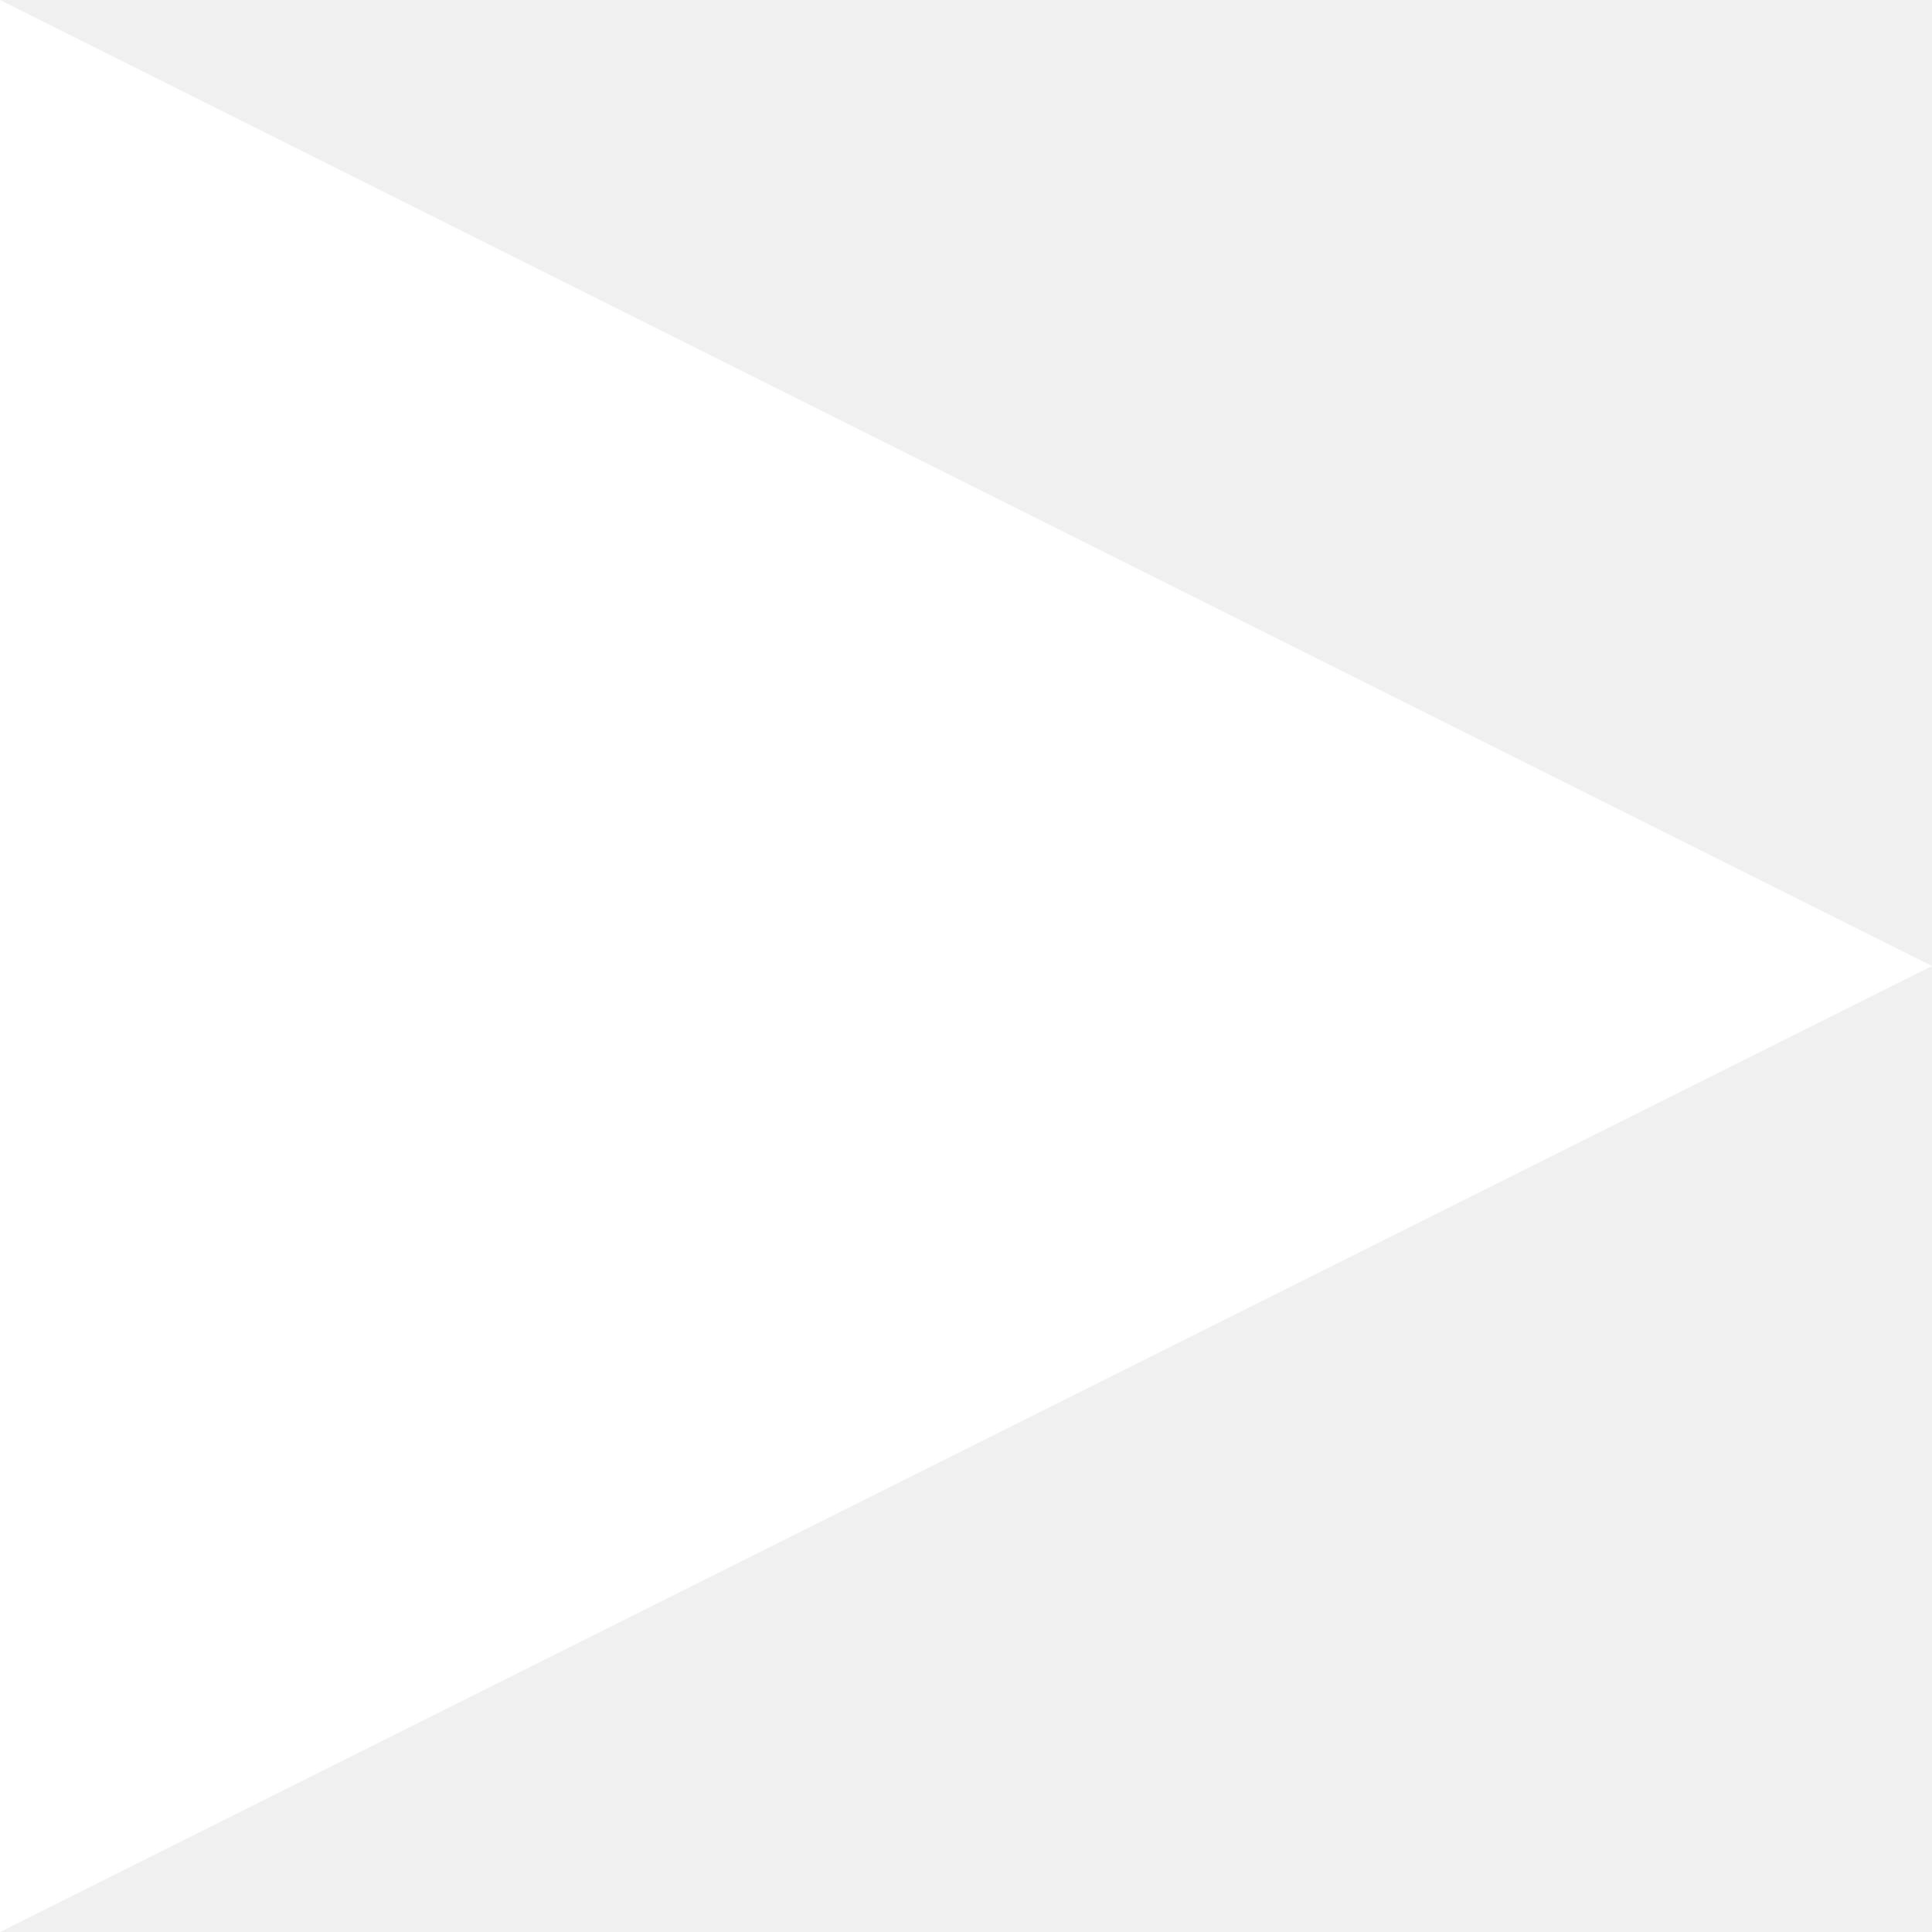
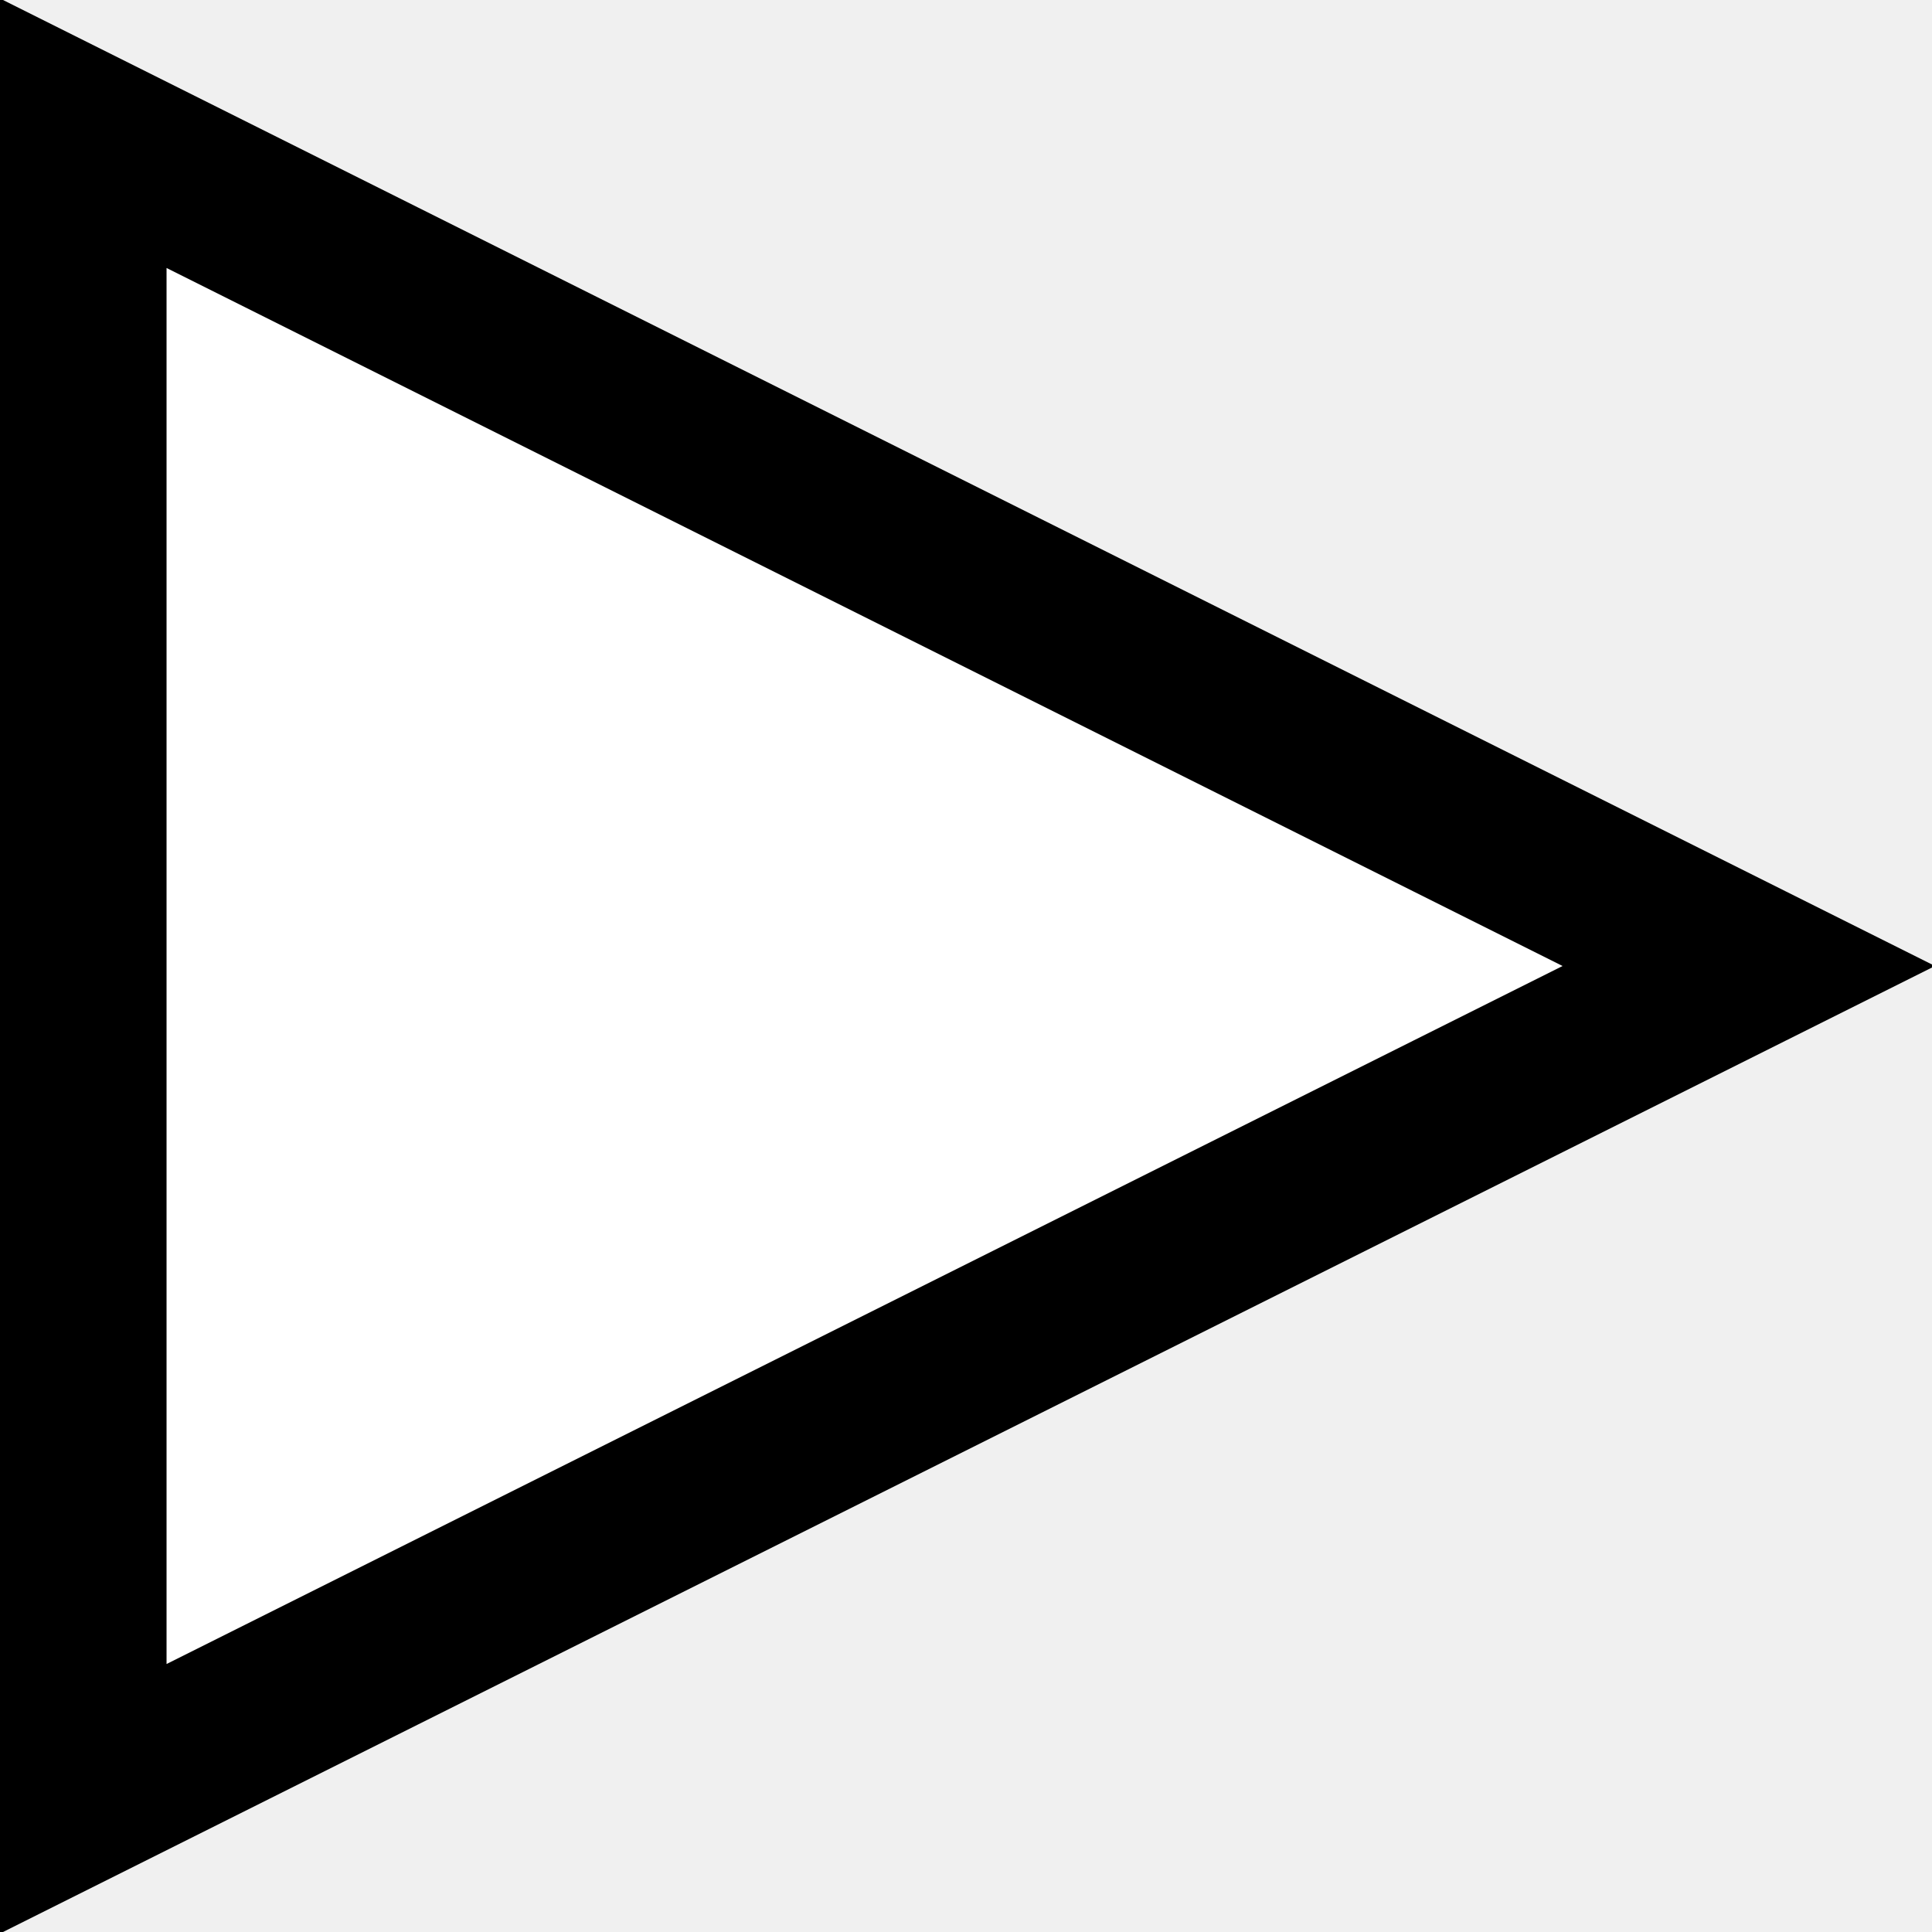
- <svg xmlns="http://www.w3.org/2000/svg" enable-background="new 0 0 20 20" viewBox="0 0 20 20">
-   <path d="m0 0 20 10-20 10" fill="#fff" />
+ <svg xmlns="http://www.w3.org/2000/svg" enable-background="new 0 0 23.2 23.2" viewBox="0 0 23.2 23.2">
+   <path d="m1 1.6 20 10-20 10z" fill="#fff" stroke="#000" stroke-miterlimit="10" stroke-width="2" />
</svg>
